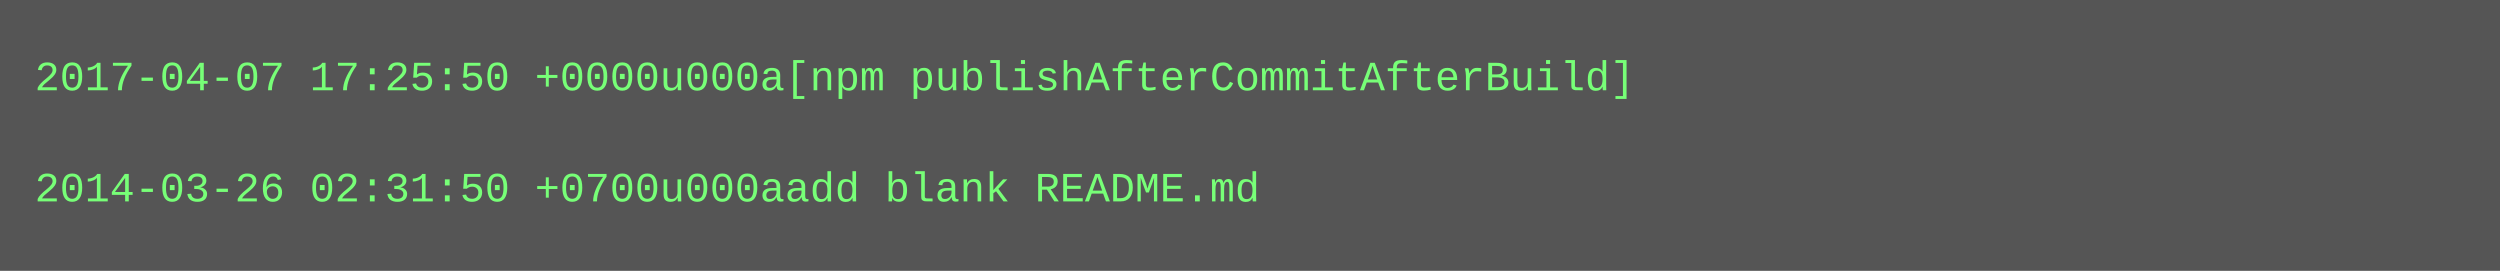
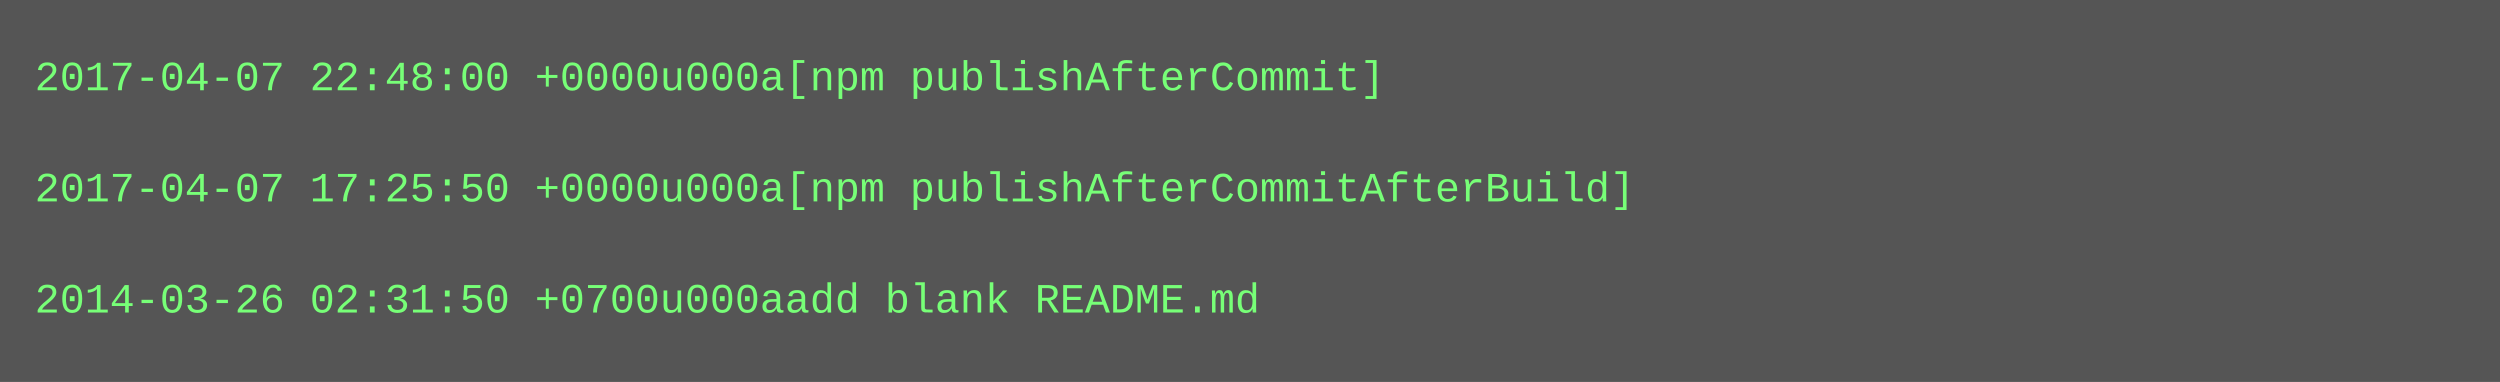
- <svg xmlns="http://www.w3.org/2000/svg" height="78" width="720">
-   <rect height="78" fill="#555" width="720" />
+ <svg xmlns="http://www.w3.org/2000/svg" height="110" width="720">
+   <rect height="110" fill="#555" width="720" />
  <text fill="#7f7" font-family="Courier New" font-size="12" xml:space="preserve">
-     <tspan x="10" y="26">2017-04-07 17:25:50 +0000u000a[npm publishAfterCommitAfterBuild]</tspan>
+     <tspan x="10" y="26">2017-04-07 22:48:00 +0000u000a[npm publishAfterCommit]</tspan>
    <tspan x="10" y="42" />
-     <tspan x="10" y="58">2014-03-26 02:31:50 +0700u000aadd blank README.md</tspan>
+     <tspan x="10" y="58">2017-04-07 17:25:50 +0000u000a[npm publishAfterCommitAfterBuild]</tspan>
+     <tspan x="10" y="74" />
+     <tspan x="10" y="90">2014-03-26 02:31:50 +0700u000aadd blank README.md</tspan>
  </text>
</svg>
